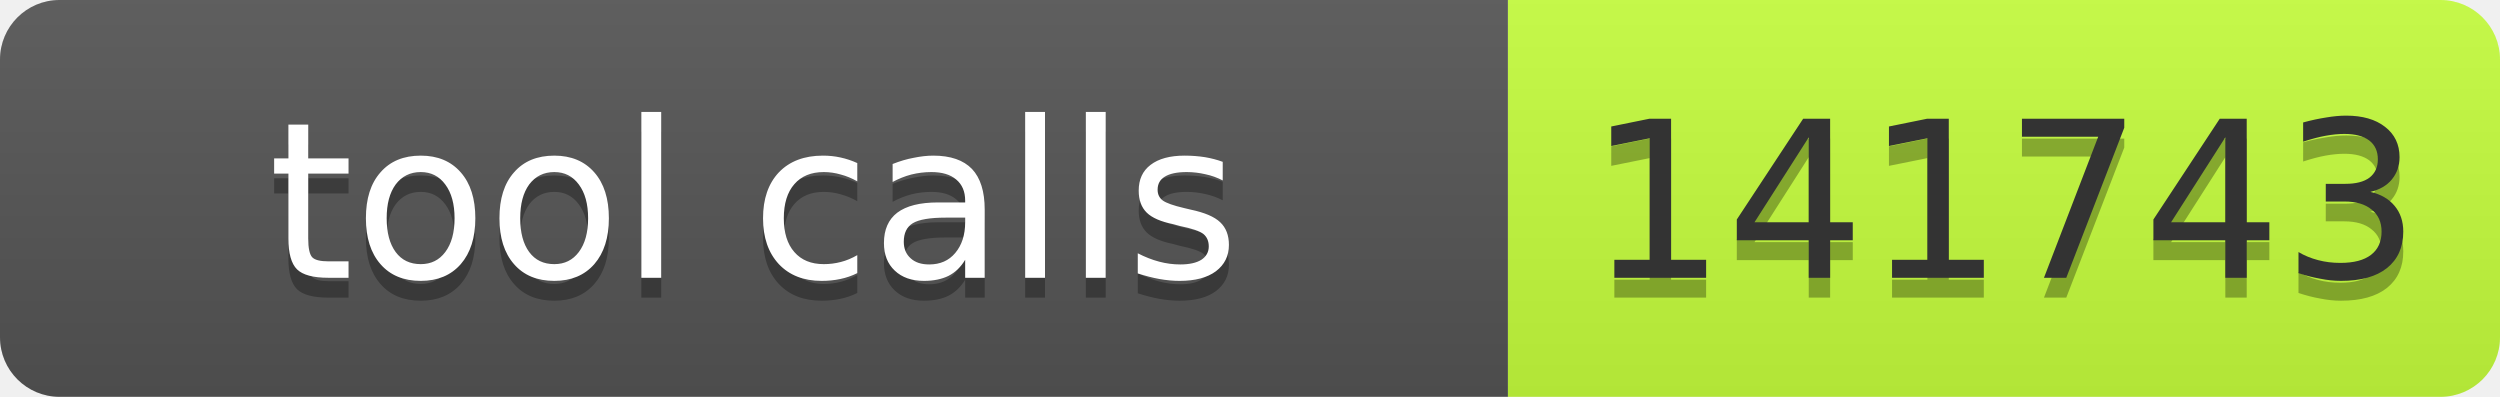
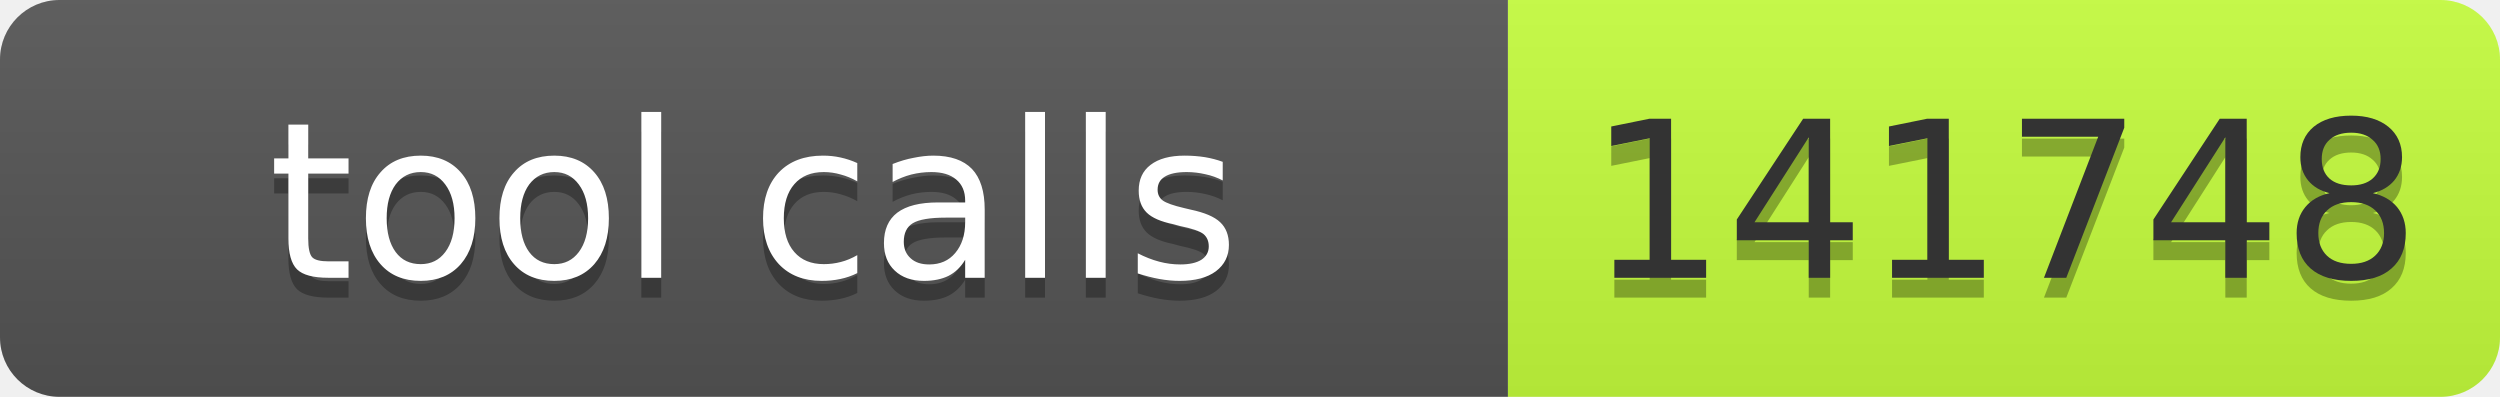
- <svg xmlns="http://www.w3.org/2000/svg" width="126" height="20" role="img" aria-label="tool calls: 141743">
+ <svg xmlns="http://www.w3.org/2000/svg" width="126" height="20" role="img" aria-label="tool calls: 141748">
  <linearGradient id="s" x2="0" y2="100%">
    <stop offset="0" stop-color="#bbb" stop-opacity=".1" />
    <stop offset="1" stop-opacity=".1" />
  </linearGradient>
  <clipPath id="r">
    <rect width="126" height="20" rx="3" fill="#fff" />
  </clipPath>
  <g clip-path="url(#r)">
    <rect width="76" height="20" fill="#555" />
    <rect x="76" width="50" height="20" fill="#c6ff3d" />
    <rect width="126" height="20" fill="url(#s)" />
  </g>
  <g font-family="Verdana,Geneva,DejaVu Sans,sans-serif" font-size="11">
    <text x="38" y="15" fill="#010101" fill-opacity=".3" text-anchor="middle" textLength="66">tool calls</text>
    <text x="38" y="14" fill="#fff" text-anchor="middle" textLength="66">tool calls</text>
-     <text x="101" y="15" fill="#010101" fill-opacity=".3" text-anchor="middle" textLength="40">141743</text>
-     <text x="101" y="14" fill="#333" text-anchor="middle" textLength="40">141743</text>
+     <text x="101" y="15" fill="#010101" fill-opacity=".3" text-anchor="middle" textLength="40">141748</text>
+     <text x="101" y="14" fill="#333" text-anchor="middle" textLength="40">141748</text>
  </g>
</svg>
